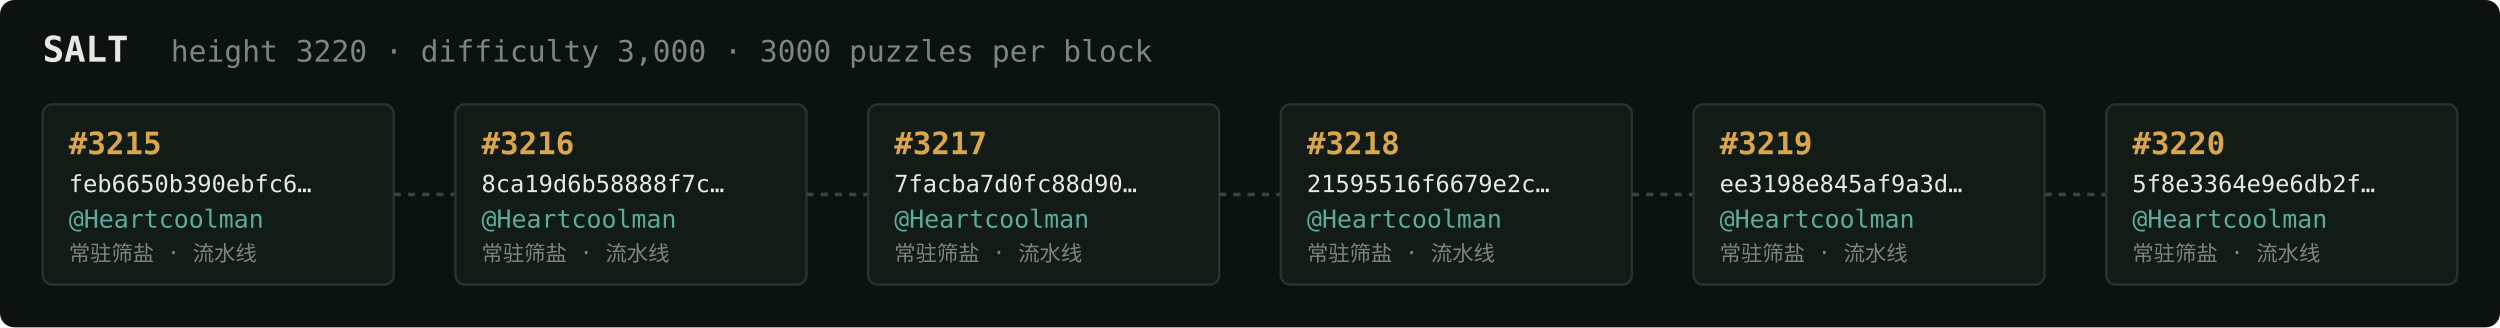
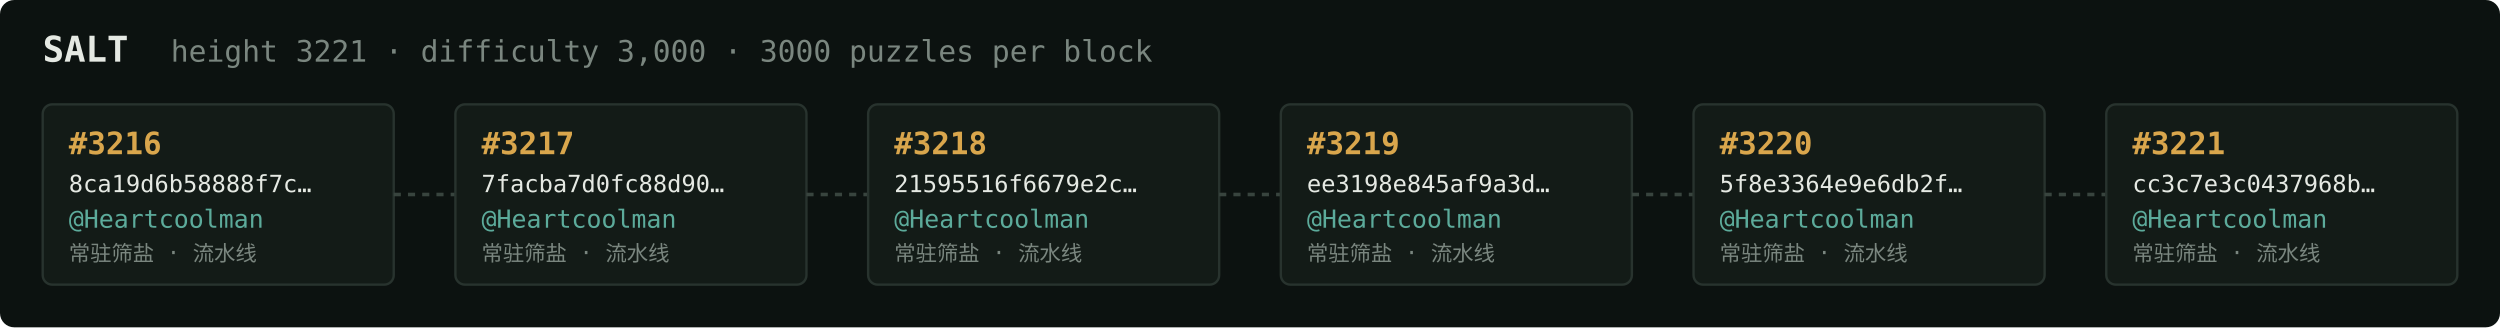
<svg xmlns="http://www.w3.org/2000/svg" width="1054" height="138" viewBox="0 0 1054 138" font-family="ui-monospace,SFMono-Regular,Menlo,monospace">
  <rect fill="#0c1210" width="1054" height="138" rx="6" />
  <text x="18" y="26" fill="#e5e9e3" font-size="15" font-weight="700">SALT</text>
-   <text x="72" y="26" fill="#7a867f" font-size="12.5">height 3220 · difficulty 3,000 · 3000 puzzles per block</text>
+   <text x="72" y="26" fill="#7a867f" font-size="12.5">height 3221 · difficulty 3,000 · 3000 puzzles per block</text>
  <rect x="18" y="44" width="148" height="76" rx="4" fill="#131b17" stroke="#28332e" stroke-width="1" />
-   <text x="29" y="65" fill="#d9a64c" font-size="13" font-weight="700">#3215</text>
-   <text x="29" y="81" fill="#e5e9e3" font-size="10">feb6650b390ebfc6…</text>
+   <text x="29" y="65" fill="#d9a64c" font-size="13" font-weight="700">#3216</text>
+   <text x="29" y="81" fill="#e5e9e3" font-size="10">8ca19d6b58888f7c…</text>
  <text x="29" y="96" fill="#5cab9b" font-size="10.5">@Heartcoolman</text>
  <text x="29" y="110" fill="#7a867f" font-size="9">常驻筛盐 · 流水线</text>
  <line x1="166" y1="82.0" x2="192" y2="82.0" stroke="#38443e" stroke-width="1.5" stroke-dasharray="3 3" />
  <rect x="192" y="44" width="148" height="76" rx="4" fill="#131b17" stroke="#28332e" stroke-width="1" />
-   <text x="203" y="65" fill="#d9a64c" font-size="13" font-weight="700">#3216</text>
-   <text x="203" y="81" fill="#e5e9e3" font-size="10">8ca19d6b58888f7c…</text>
+   <text x="203" y="65" fill="#d9a64c" font-size="13" font-weight="700">#3217</text>
+   <text x="203" y="81" fill="#e5e9e3" font-size="10">7facba7d0fc88d90…</text>
  <text x="203" y="96" fill="#5cab9b" font-size="10.5">@Heartcoolman</text>
  <text x="203" y="110" fill="#7a867f" font-size="9">常驻筛盐 · 流水线</text>
  <line x1="340" y1="82.0" x2="366" y2="82.0" stroke="#38443e" stroke-width="1.5" stroke-dasharray="3 3" />
  <rect x="366" y="44" width="148" height="76" rx="4" fill="#131b17" stroke="#28332e" stroke-width="1" />
-   <text x="377" y="65" fill="#d9a64c" font-size="13" font-weight="700">#3217</text>
-   <text x="377" y="81" fill="#e5e9e3" font-size="10">7facba7d0fc88d90…</text>
+   <text x="377" y="65" fill="#d9a64c" font-size="13" font-weight="700">#3218</text>
+   <text x="377" y="81" fill="#e5e9e3" font-size="10">21595516f6679e2c…</text>
  <text x="377" y="96" fill="#5cab9b" font-size="10.5">@Heartcoolman</text>
  <text x="377" y="110" fill="#7a867f" font-size="9">常驻筛盐 · 流水线</text>
  <line x1="514" y1="82.0" x2="540" y2="82.0" stroke="#38443e" stroke-width="1.5" stroke-dasharray="3 3" />
  <rect x="540" y="44" width="148" height="76" rx="4" fill="#131b17" stroke="#28332e" stroke-width="1" />
-   <text x="551" y="65" fill="#d9a64c" font-size="13" font-weight="700">#3218</text>
-   <text x="551" y="81" fill="#e5e9e3" font-size="10">21595516f6679e2c…</text>
+   <text x="551" y="65" fill="#d9a64c" font-size="13" font-weight="700">#3219</text>
+   <text x="551" y="81" fill="#e5e9e3" font-size="10">ee3198e845af9a3d…</text>
  <text x="551" y="96" fill="#5cab9b" font-size="10.5">@Heartcoolman</text>
  <text x="551" y="110" fill="#7a867f" font-size="9">常驻筛盐 · 流水线</text>
  <line x1="688" y1="82.0" x2="714" y2="82.0" stroke="#38443e" stroke-width="1.5" stroke-dasharray="3 3" />
  <rect x="714" y="44" width="148" height="76" rx="4" fill="#131b17" stroke="#28332e" stroke-width="1" />
-   <text x="725" y="65" fill="#d9a64c" font-size="13" font-weight="700">#3219</text>
-   <text x="725" y="81" fill="#e5e9e3" font-size="10">ee3198e845af9a3d…</text>
+   <text x="725" y="65" fill="#d9a64c" font-size="13" font-weight="700">#3220</text>
+   <text x="725" y="81" fill="#e5e9e3" font-size="10">5f8e3364e9e6db2f…</text>
  <text x="725" y="96" fill="#5cab9b" font-size="10.5">@Heartcoolman</text>
  <text x="725" y="110" fill="#7a867f" font-size="9">常驻筛盐 · 流水线</text>
  <line x1="862" y1="82.0" x2="888" y2="82.0" stroke="#38443e" stroke-width="1.5" stroke-dasharray="3 3" />
  <rect x="888" y="44" width="148" height="76" rx="4" fill="#131b17" stroke="#28332e" stroke-width="1" />
-   <text x="899" y="65" fill="#d9a64c" font-size="13" font-weight="700">#3220</text>
-   <text x="899" y="81" fill="#e5e9e3" font-size="10">5f8e3364e9e6db2f…</text>
+   <text x="899" y="65" fill="#d9a64c" font-size="13" font-weight="700">#3221</text>
+   <text x="899" y="81" fill="#e5e9e3" font-size="10">cc3c7e3c0437968b…</text>
  <text x="899" y="96" fill="#5cab9b" font-size="10.5">@Heartcoolman</text>
  <text x="899" y="110" fill="#7a867f" font-size="9">常驻筛盐 · 流水线</text>
</svg>
